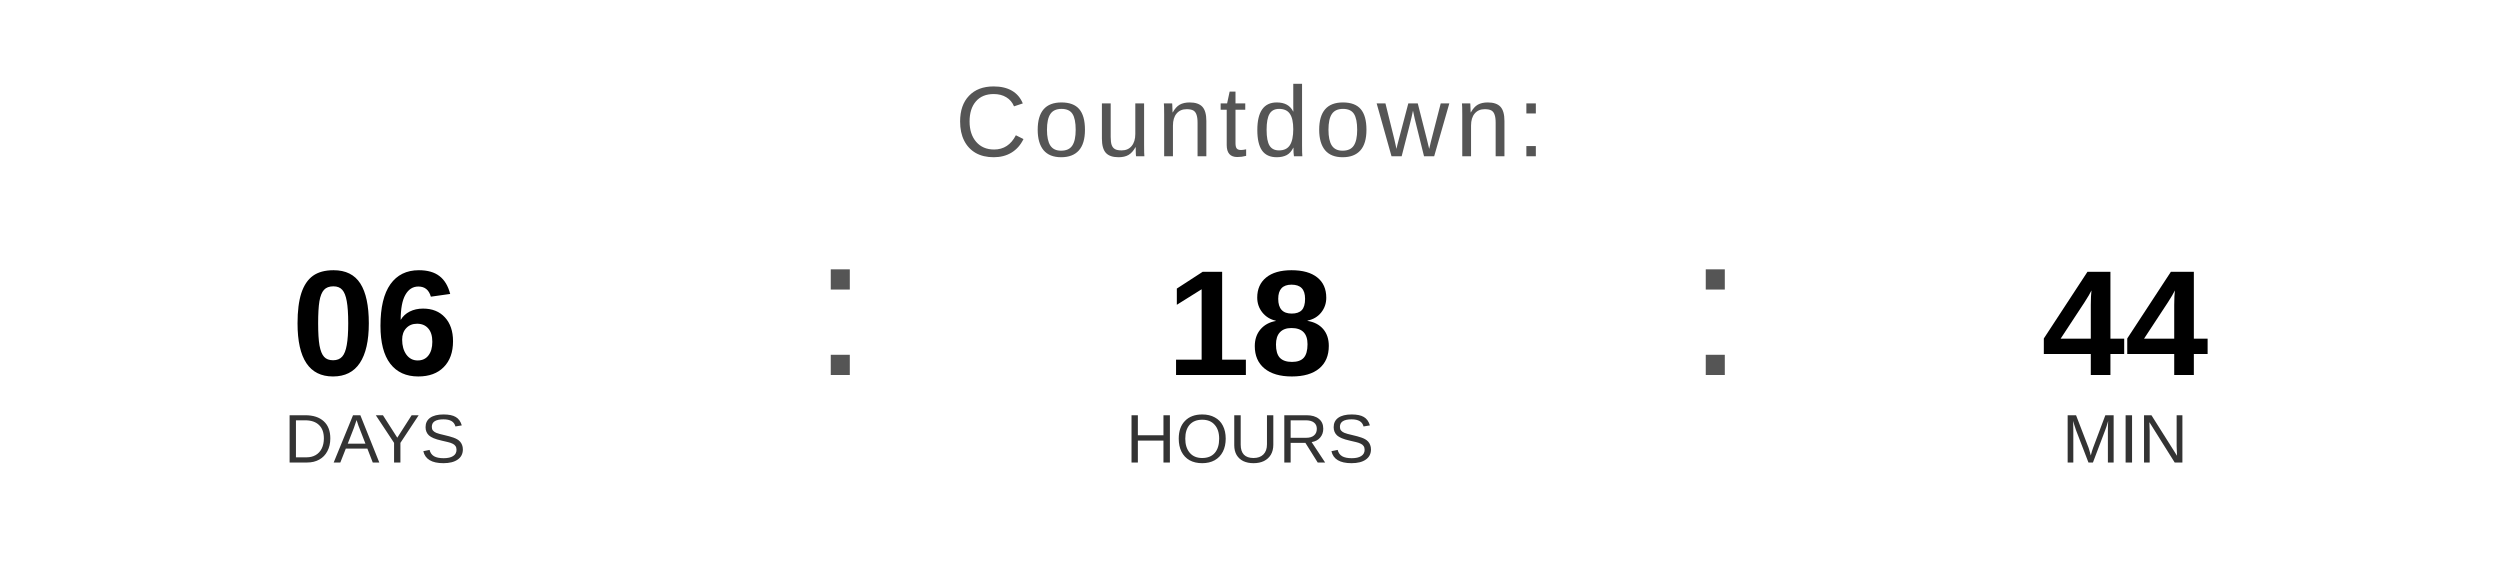
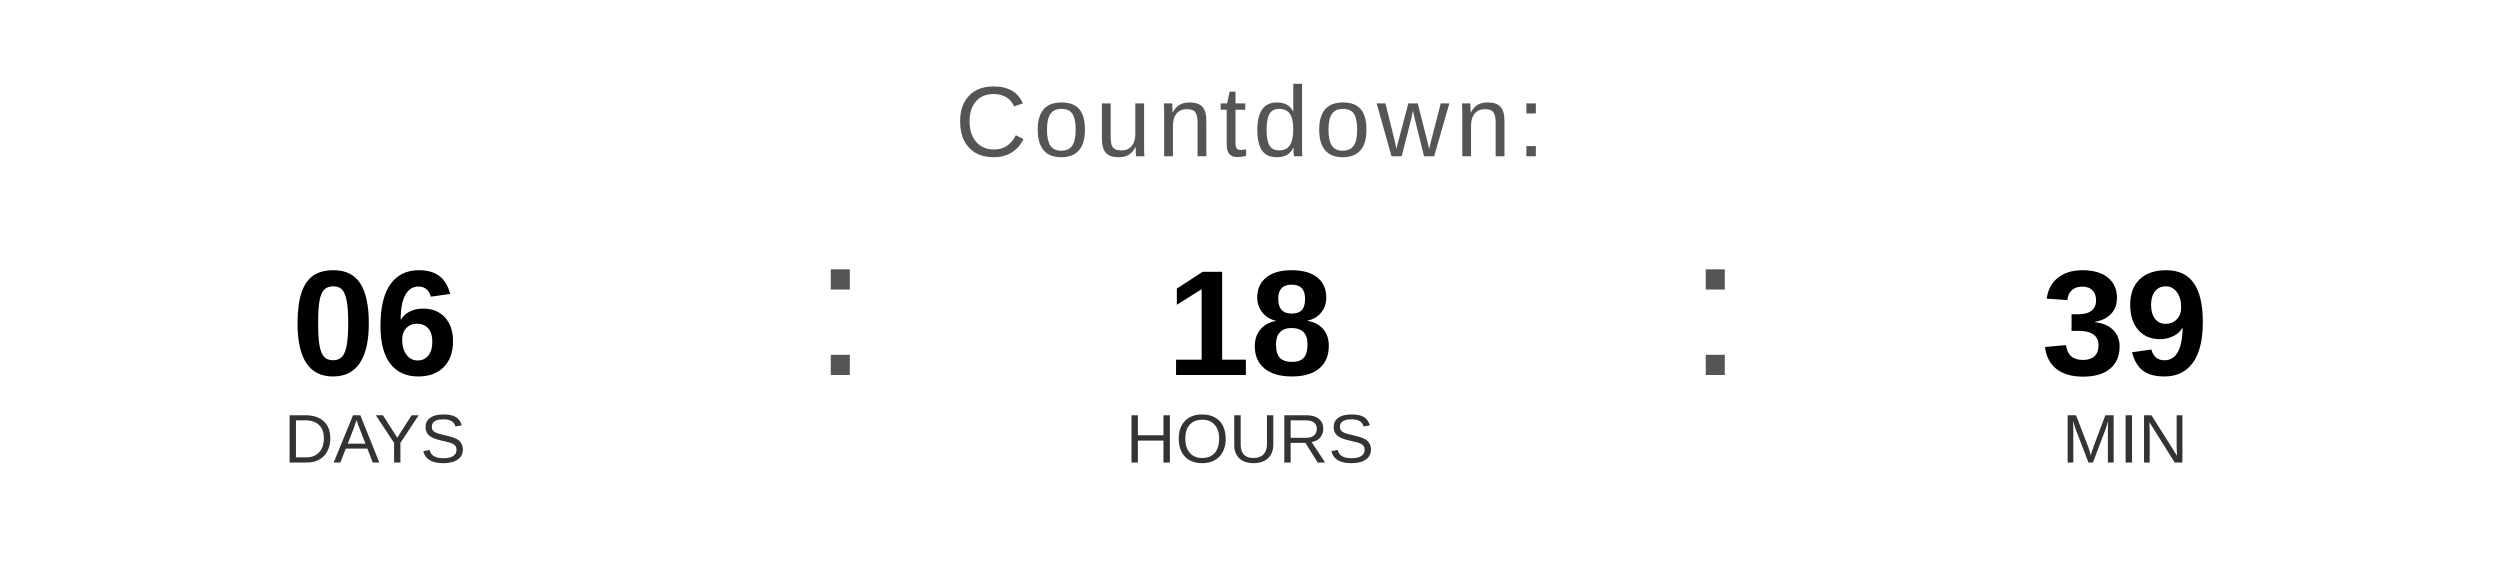
<svg xmlns="http://www.w3.org/2000/svg" width="400" height="90" viewBox="0 0 400 90">
  <text x="200" y="25" font-family="Arial, Helvetica, sans-serif" font-size="16" fill="#555555" text-anchor="middle" letter-spacing="1">
    Countdown:
  </text>
  <text x="60" y="60" font-family="Arial, Helvetica, sans-serif" font-size="24" font-weight="bold" fill="#000000" text-anchor="middle">06</text>
  <text x="60" y="74" font-family="Arial, Helvetica, sans-serif" font-size="11" fill="#333333" text-anchor="middle">DAYS</text>
  <text x="130" y="60" font-family="Arial, sans-serif" font-size="32" fill="#555555">:</text>
  <text x="200" y="60" font-family="Arial, Helvetica, sans-serif" font-size="24" font-weight="bold" fill="#000000" text-anchor="middle">18</text>
  <text x="200" y="74" font-family="Arial, Helvetica, sans-serif" font-size="11" fill="#333333" text-anchor="middle">HOURS</text>
  <text x="270" y="60" font-family="Arial, sans-serif" font-size="32" fill="#555555">:</text>
-   <text x="340" y="60" font-family="Arial, Helvetica, sans-serif" font-size="24" font-weight="bold" fill="#000000" text-anchor="middle">44</text>
+   <text x="340" y="60" font-family="Arial, Helvetica, sans-serif" font-size="24" font-weight="bold" fill="#000000" text-anchor="middle">39</text>
  <text x="340" y="74" font-family="Arial, Helvetica, sans-serif" font-size="11" fill="#333333" text-anchor="middle">MIN</text>
</svg>
